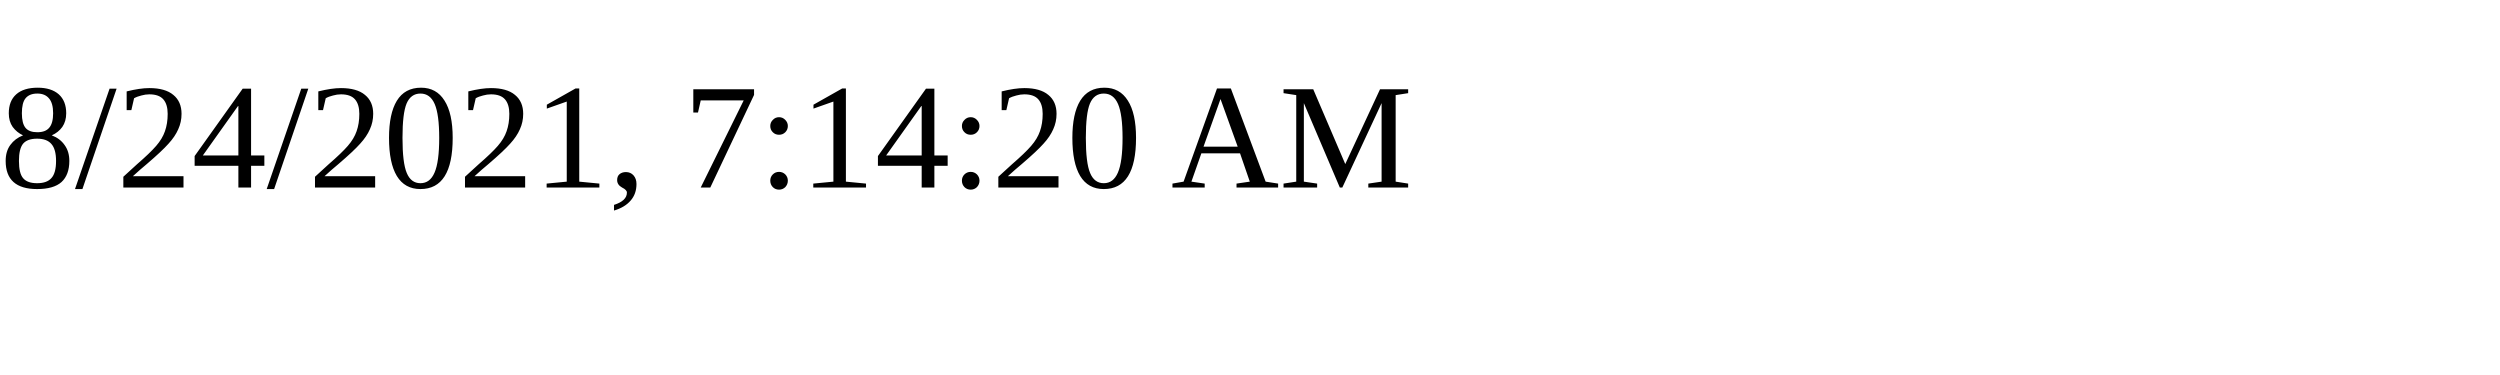
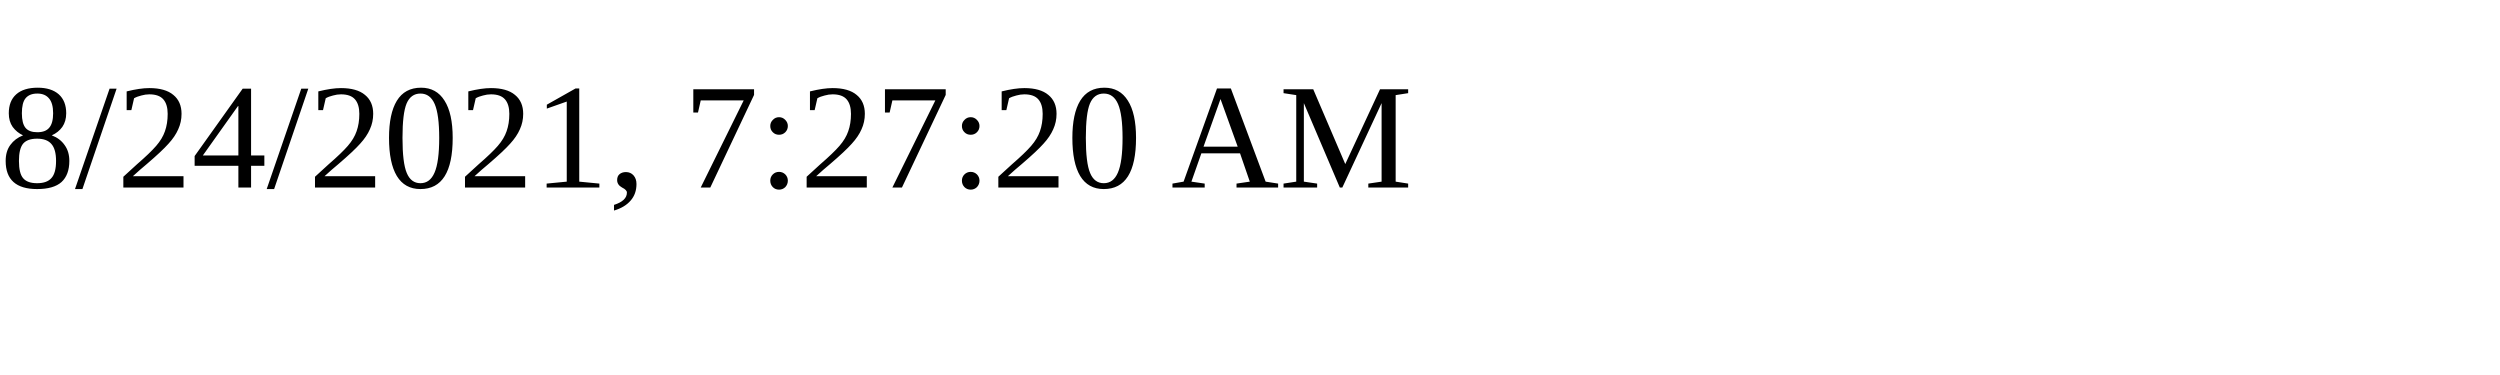
<svg xmlns="http://www.w3.org/2000/svg" height="30" width="200">
-   <text x="0" y="15">8/24/2021, 7:14:20 AM</text>
+   <text x="0" y="15">8/24/2021, 7:27:20 AM</text>
</svg>
